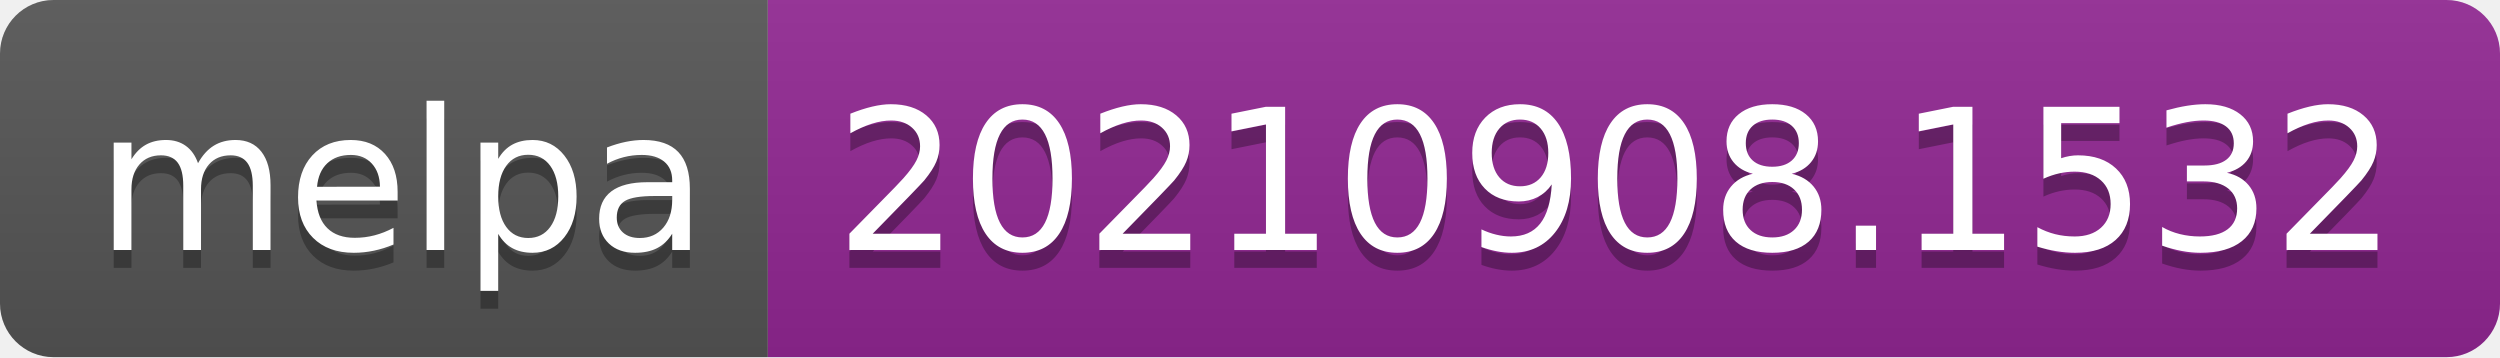
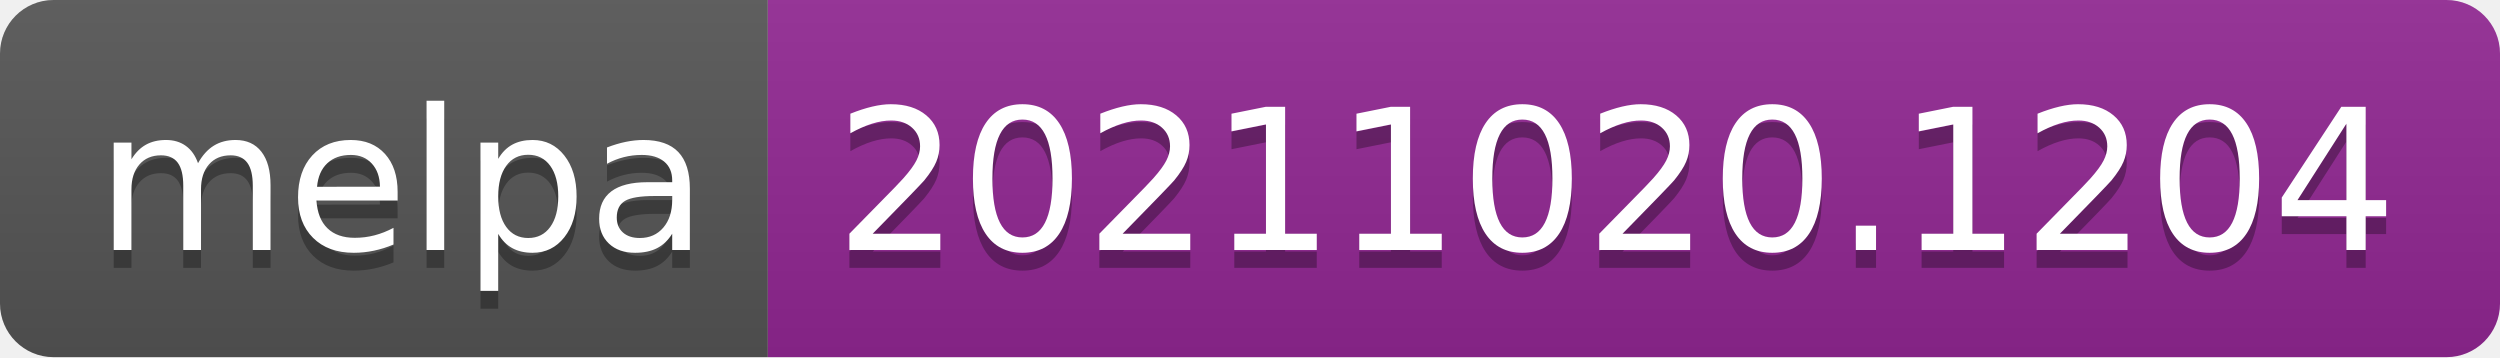
- <svg xmlns="http://www.w3.org/2000/svg" width="140" height="20" role="img" aria-label="melpa: 20210908.1532">
+ <svg xmlns="http://www.w3.org/2000/svg" width="140" height="20" role="img" aria-label="melpa: 20211020.1204">
  <linearGradient id="s" x2="0" y2="100%">
    <stop offset="0" stop-color="#bbb" stop-opacity=".1" />
    <stop offset="1" stop-opacity=".1" />
  </linearGradient>
  <clipPath id="r">
    <rect width="140" height="20" rx="3" fill="#fff" />
  </clipPath>
  <g clip-path="url(#r)">
    <rect width="43" height="20" fill="#555" />
    <rect x="43" width="97" height="20" fill="#922793" />
    <rect width="140" height="20" fill="url(#s)" />
  </g>
  <g fill="#fff" text-anchor="middle" font-family="Verdana,Geneva,DejaVu Sans,sans-serif" text-rendering="geometricPrecision" font-size="110">
    <text aria-hidden="true" x="225" y="150" fill="#010101" fill-opacity=".3" transform="scale(.1)" textLength="330">melpa</text>
    <text x="225" y="140" transform="scale(.1)" fill="#fff" textLength="330">melpa</text>
-     <text aria-hidden="true" x="905" y="150" fill="#010101" fill-opacity=".3" transform="scale(.1)" textLength="870">20210908.1532</text>
-     <text x="905" y="140" transform="scale(.1)" fill="#fff" textLength="870">20210908.1532</text>
+     <text aria-hidden="true" x="905" y="150" fill="#010101" fill-opacity=".3" transform="scale(.1)" textLength="870">20211020.1204</text>
+     <text x="905" y="140" transform="scale(.1)" fill="#fff" textLength="870">20211020.1204</text>
  </g>
</svg>
